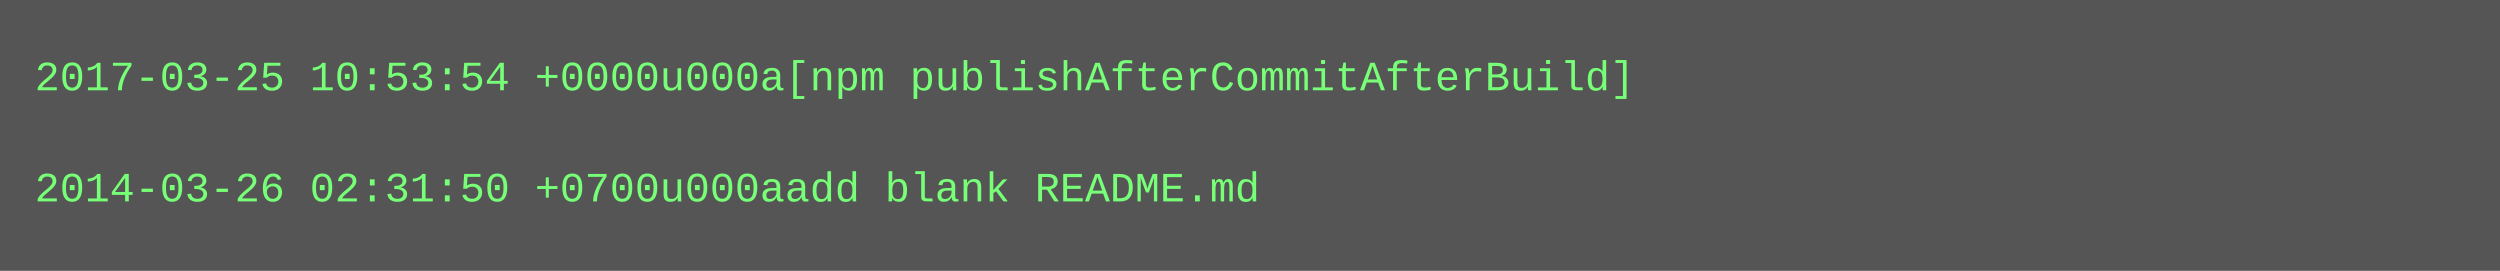
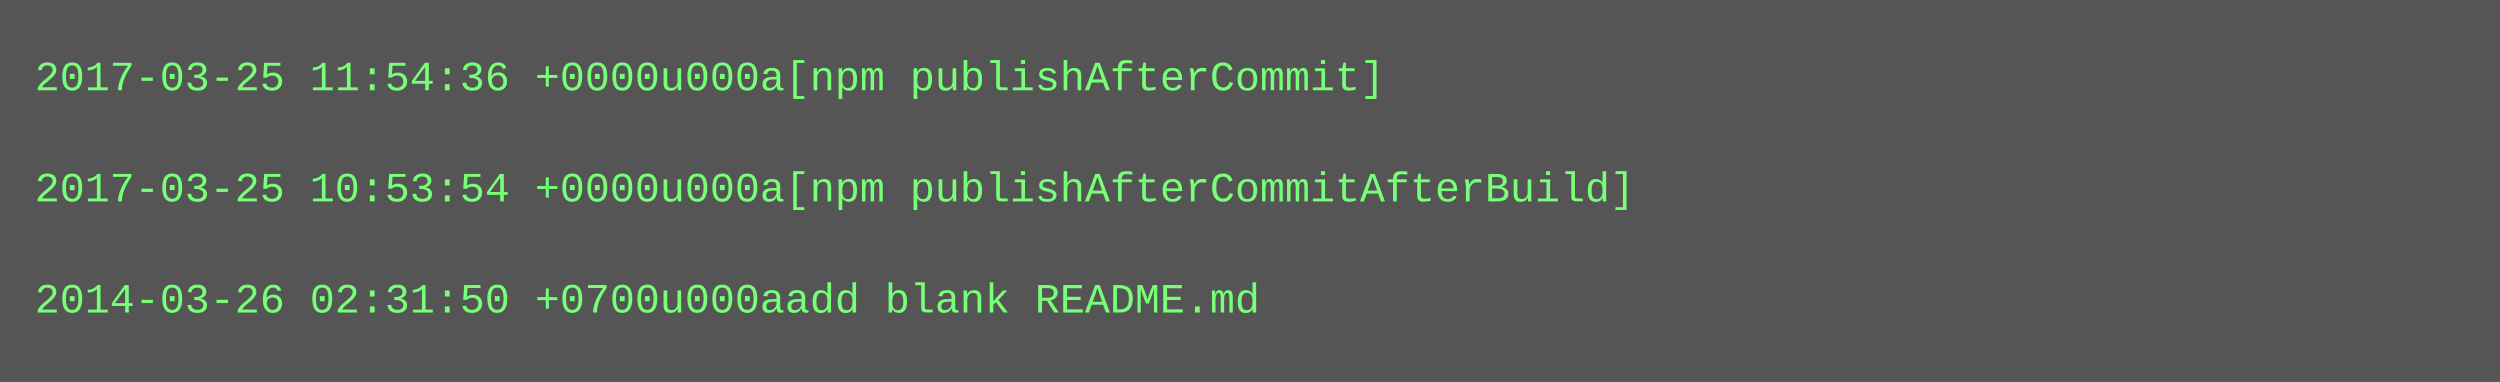
- <svg xmlns="http://www.w3.org/2000/svg" height="78" width="720">
-   <rect height="78" fill="#555" width="720" />
+ <svg xmlns="http://www.w3.org/2000/svg" height="110" width="720">
+   <rect height="110" fill="#555" width="720" />
  <text fill="#7f7" font-family="Courier New" font-size="12" xml:space="preserve">
-     <tspan x="10" y="26">2017-03-25 10:53:54 +0000u000a[npm publishAfterCommitAfterBuild]</tspan>
+     <tspan x="10" y="26">2017-03-25 11:54:36 +0000u000a[npm publishAfterCommit]</tspan>
    <tspan x="10" y="42" />
-     <tspan x="10" y="58">2014-03-26 02:31:50 +0700u000aadd blank README.md</tspan>
+     <tspan x="10" y="58">2017-03-25 10:53:54 +0000u000a[npm publishAfterCommitAfterBuild]</tspan>
+     <tspan x="10" y="74" />
+     <tspan x="10" y="90">2014-03-26 02:31:50 +0700u000aadd blank README.md</tspan>
  </text>
</svg>
